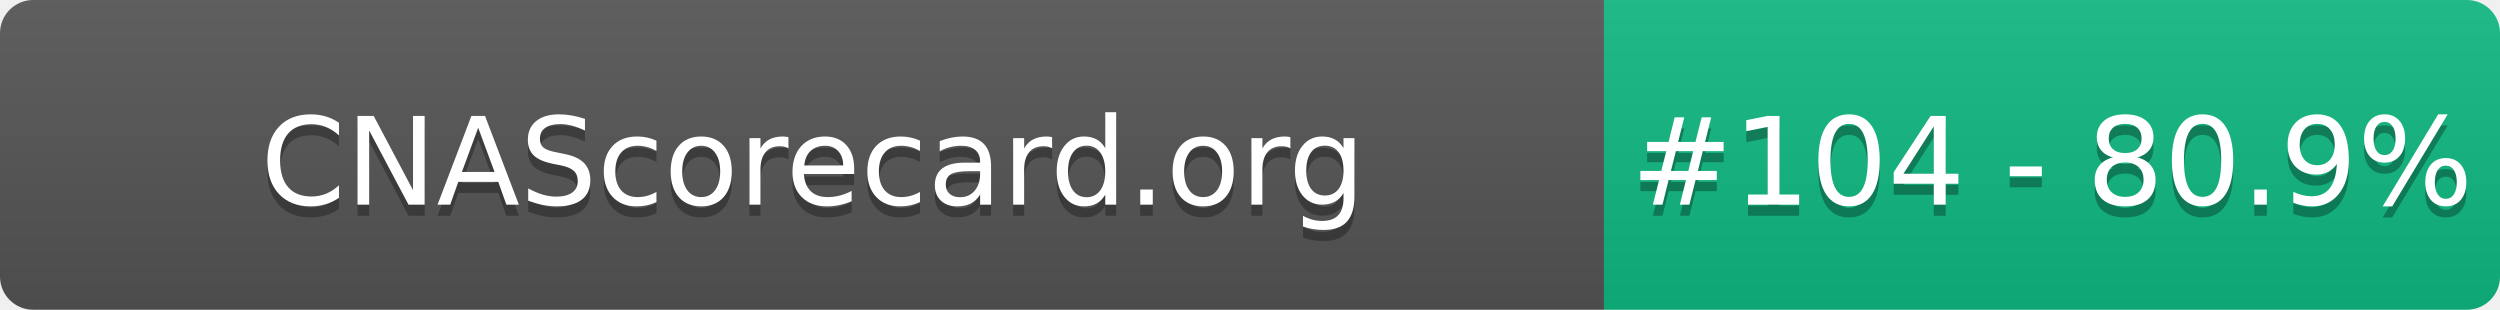
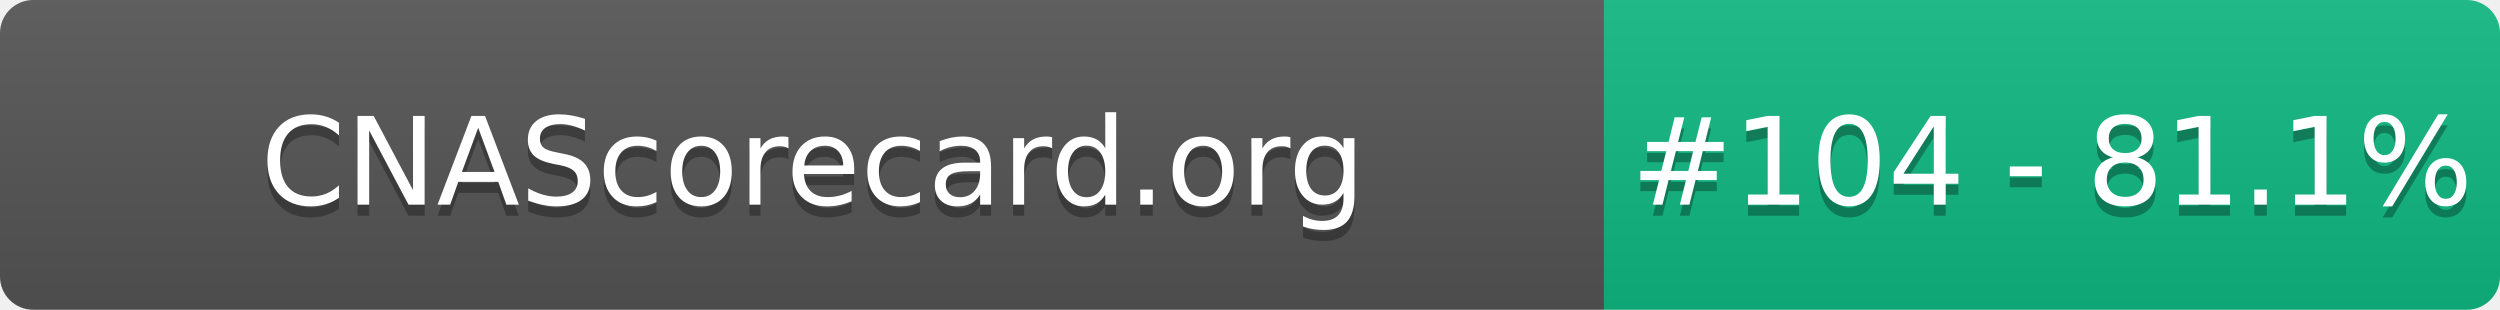
- <svg xmlns="http://www.w3.org/2000/svg" width="226" height="28" role="img" aria-label="CNAScorecard.org: #104 - 80.9%">
+ <svg xmlns="http://www.w3.org/2000/svg" width="226" height="28" role="img" aria-label="CNAScorecard.org: #104 - 81.1%">
  <linearGradient id="s" x2="0" y2="100%">
    <stop offset="0" stop-color="#bbb" stop-opacity=".1" />
    <stop offset="1" stop-opacity=".1" />
  </linearGradient>
  <clipPath id="r">
    <rect width="226" height="28" rx="3" fill="#fff" />
  </clipPath>
  <g clip-path="url(#r)">
    <rect width="145" height="28" fill="#555" />
    <rect x="145" width="81" height="28" fill="#10B981" />
    <rect width="226" height="28" fill="url(#s)" />
  </g>
  <g fill="#fff" text-anchor="middle" font-family="Verdana,Geneva,DejaVu Sans,sans-serif" text-rendering="geometricPrecision" font-size="110">
    <text aria-hidden="true" x="735" y="195" fill="#010101" fill-opacity=".3" transform="scale(.1)" textLength="1350">CNAScorecard.org</text>
    <text x="735" y="185" transform="scale(.1)" fill="#fff" textLength="1350">CNAScorecard.org</text>
-     <text aria-hidden="true" x="1855" y="195" fill="#010101" fill-opacity=".3" transform="scale(.1)" textLength="660">#104 - 80.9%</text>
-     <text x="1855" y="185" transform="scale(.1)" fill="#fff" textLength="660">#104 - 80.9%</text>
+     <text aria-hidden="true" x="1855" y="195" fill="#010101" fill-opacity=".3" transform="scale(.1)" textLength="660">#104 - 81.1%</text>
+     <text x="1855" y="185" transform="scale(.1)" fill="#fff" textLength="660">#104 - 81.1%</text>
  </g>
</svg>
